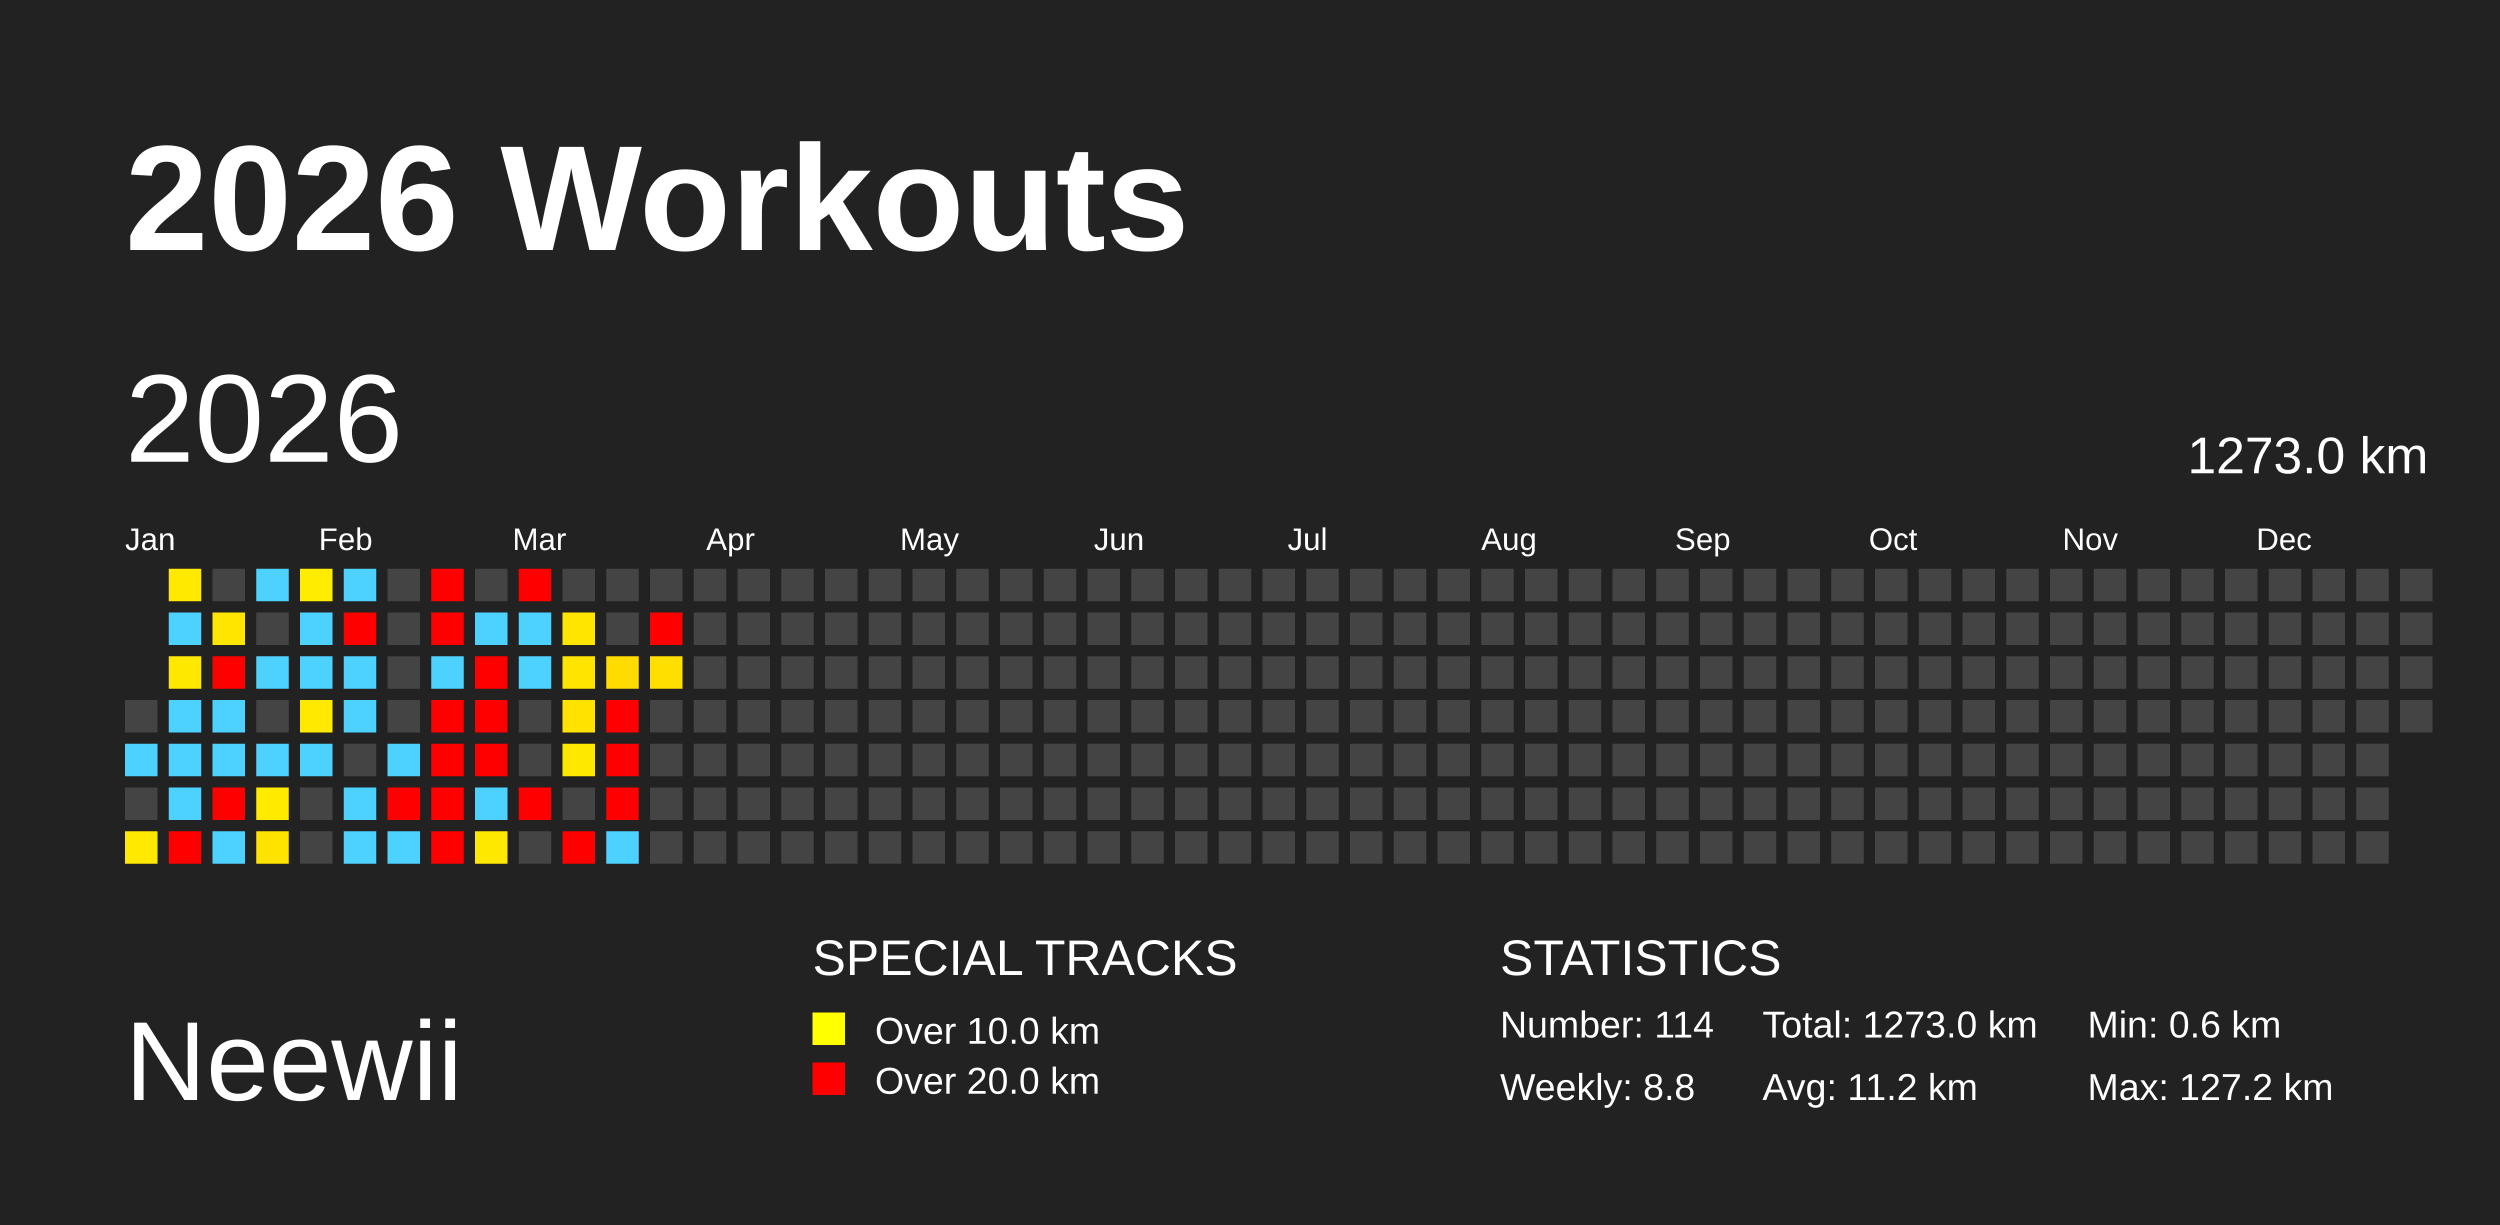
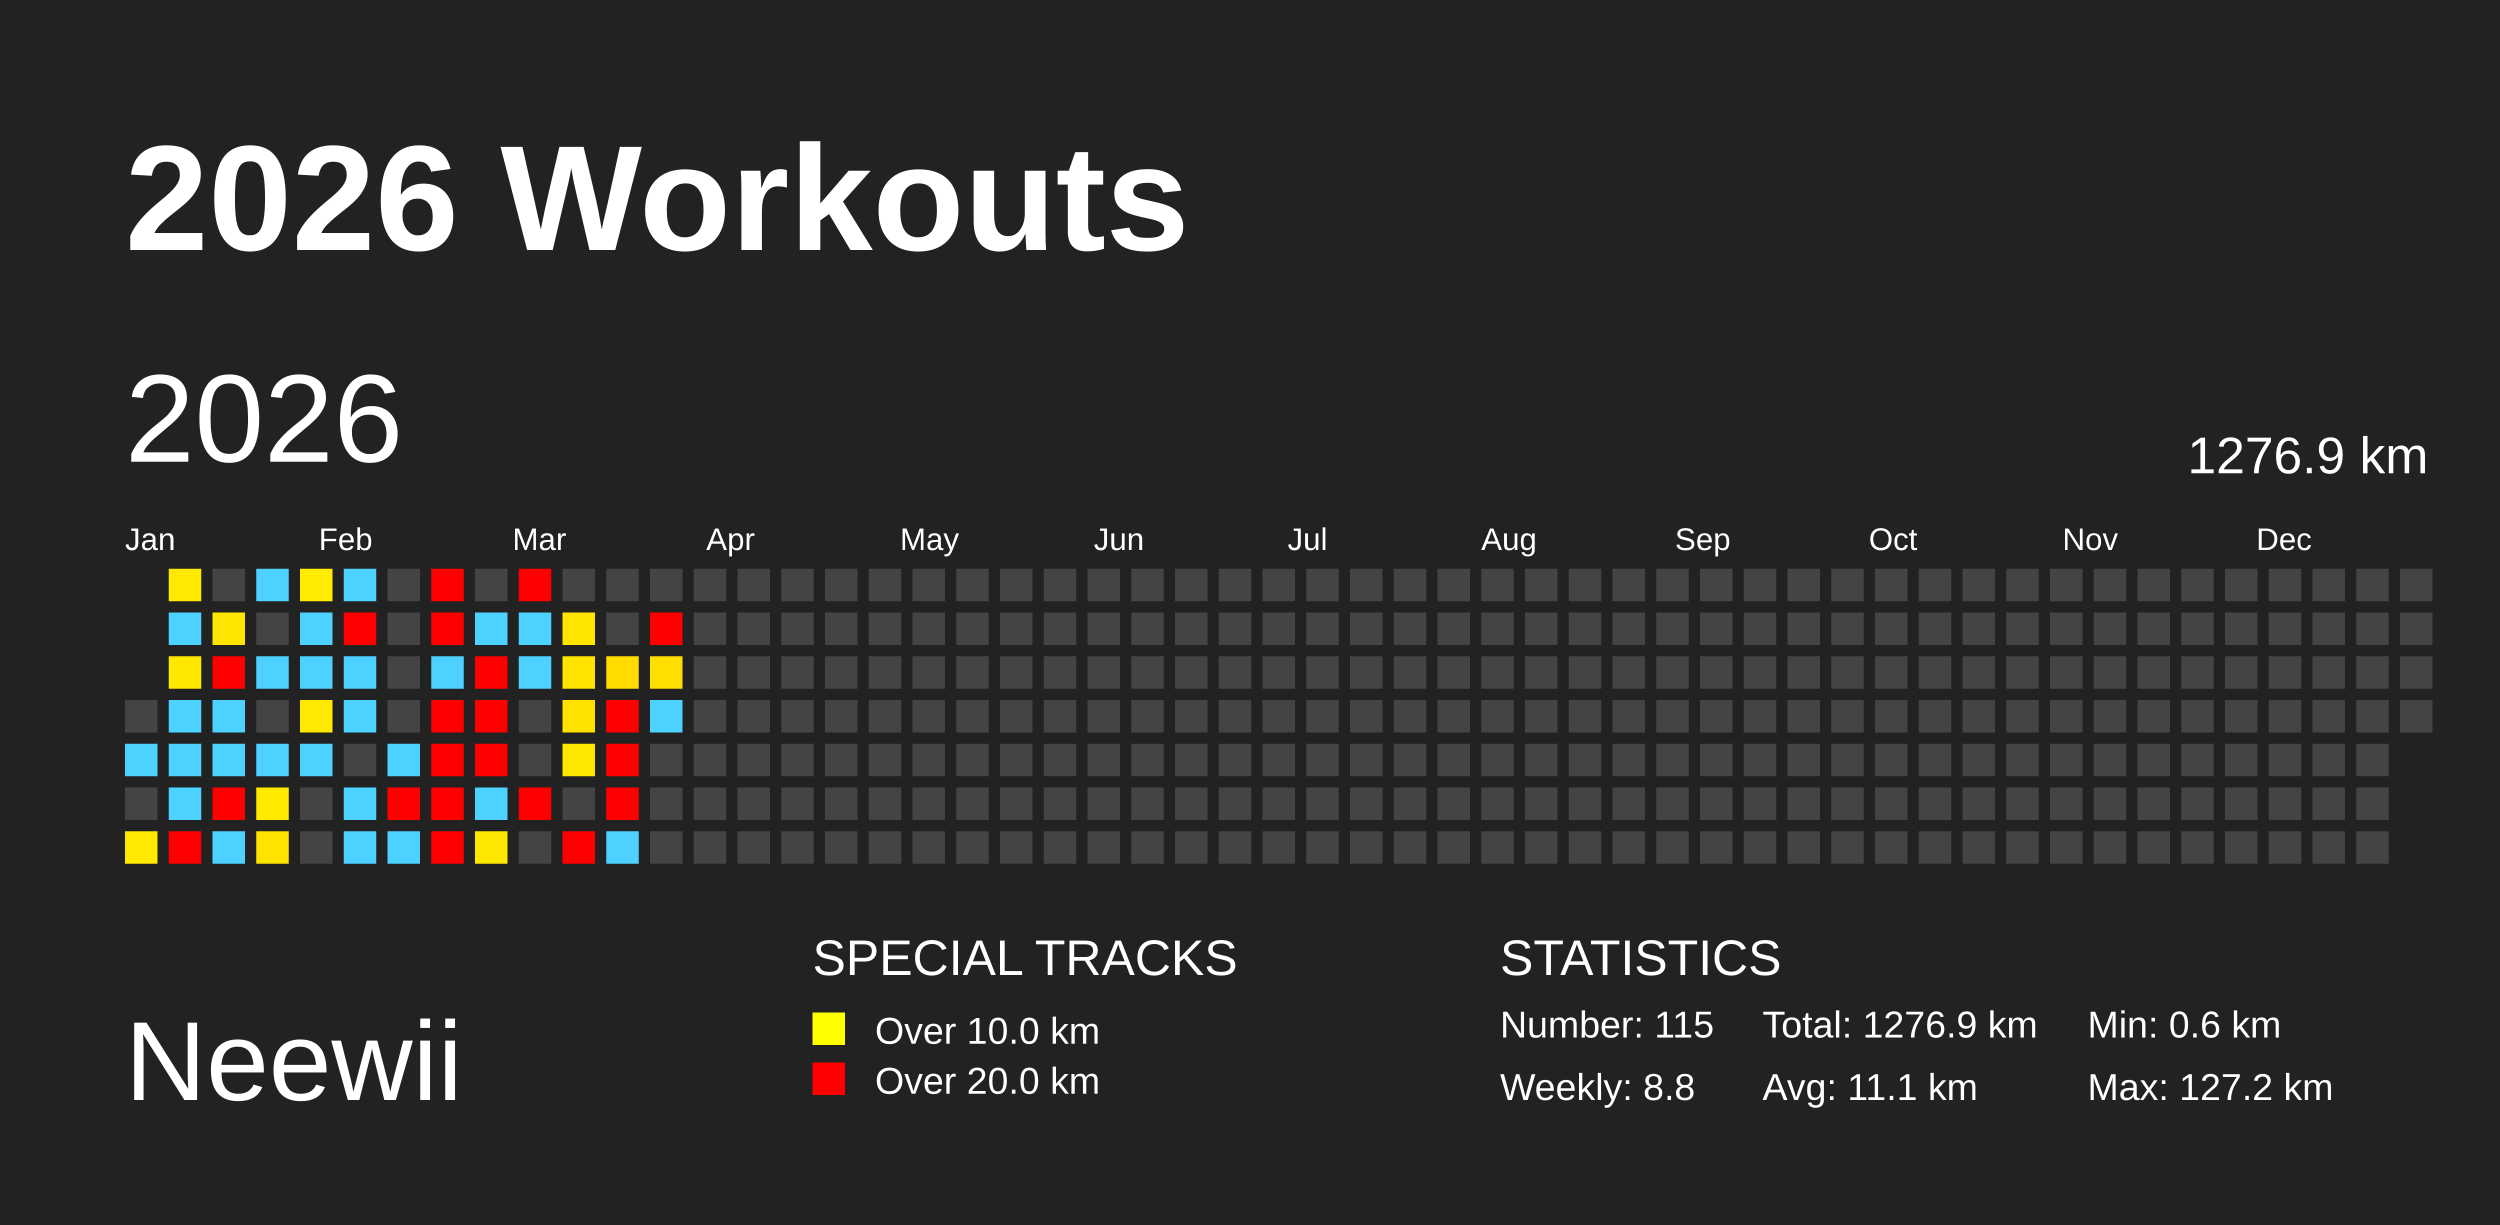
<svg xmlns="http://www.w3.org/2000/svg" baseProfile="full" height="98mm" version="1.1" viewBox="0,0,200,98" width="200mm">
  <defs />
  <rect fill="#222222" height="98" width="200" x="0" y="0" />
  <text fill="#FFFFFF" style="font-size:12px; font-family:Arial; font-weight:bold;" x="10" y="20">2026 Workouts</text>
  <text fill="#FFFFFF" style="font-size:9px; font-family:Arial" x="10" y="88">Neewii</text>
  <text fill="#FFFFFF" style="font-size:4px; font-family:Arial" x="65" y="78">SPECIAL TRACKS</text>
  <rect fill="yellow" height="2.6" width="2.6" x="65" y="81" />
  <text fill="#FFFFFF" style="font-size:3px; font-family:Arial" x="70" y="83.5">Over 10.0 km</text>
  <rect fill="red" height="2.6" width="2.6" x="65" y="85" />
  <text fill="#FFFFFF" style="font-size:3px; font-family:Arial" x="70" y="87.5">Over 20.0 km</text>
  <text fill="#FFFFFF" style="font-size:4px; font-family:Arial" x="120" y="78">STATISTICS</text>
-   <text fill="#FFFFFF" style="font-size:3px; font-family:Arial" x="120" y="83">Number: 114</text>
+   <text fill="#FFFFFF" style="font-size:3px; font-family:Arial" x="120" y="83">Number: 115</text>
  <text fill="#FFFFFF" style="font-size:3px; font-family:Arial" x="120" y="88">Weekly: 8.8</text>
-   <text fill="#FFFFFF" style="font-size:3px; font-family:Arial" x="141" y="83">Total: 1273.0 km</text>
-   <text fill="#FFFFFF" style="font-size:3px; font-family:Arial" x="141" y="88">Avg: 11.2 km</text>
+   <text fill="#FFFFFF" style="font-size:3px; font-family:Arial" x="141" y="83">Total: 1276.9 km</text>
+   <text fill="#FFFFFF" style="font-size:3px; font-family:Arial" x="141" y="88">Avg: 11.1 km</text>
  <text fill="#FFFFFF" style="font-size:3px; font-family:Arial" x="167" y="83">Min: 0.6 km</text>
  <text fill="#FFFFFF" style="font-size:3px; font-family:Arial" x="167" y="88">Max: 127.2 km</text>
  <text dominant-baseline="hanging" fill="#FFFFFF" style="font-size:10.0px; font-family:Arial;" x="10" y="30">2026</text>
-   <text dominant-baseline="hanging" fill="#FFFFFF" style="font-size:4.125px; font-family:Arial;" x="175" y="35">1273.0 km</text>
+   <text dominant-baseline="hanging" fill="#FFFFFF" style="font-size:4.125px; font-family:Arial;" x="175" y="35">1276.9 km</text>
  <text fill="#FFFFFF" style="font-size:2.5px; font-family:Arial" x="10.0" y="44">Jan</text>
  <text fill="#FFFFFF" style="font-size:2.5px; font-family:Arial" x="25.5" y="44">Feb</text>
  <text fill="#FFFFFF" style="font-size:2.5px; font-family:Arial" x="41.0" y="44">Mar</text>
  <text fill="#FFFFFF" style="font-size:2.5px; font-family:Arial" x="56.5" y="44">Apr</text>
  <text fill="#FFFFFF" style="font-size:2.5px; font-family:Arial" x="72.0" y="44">May</text>
  <text fill="#FFFFFF" style="font-size:2.5px; font-family:Arial" x="87.5" y="44">Jun</text>
  <text fill="#FFFFFF" style="font-size:2.5px; font-family:Arial" x="103.0" y="44">Jul</text>
  <text fill="#FFFFFF" style="font-size:2.5px; font-family:Arial" x="118.5" y="44">Aug</text>
  <text fill="#FFFFFF" style="font-size:2.5px; font-family:Arial" x="134.0" y="44">Sep</text>
  <text fill="#FFFFFF" style="font-size:2.5px; font-family:Arial" x="149.5" y="44">Oct</text>
  <text fill="#FFFFFF" style="font-size:2.5px; font-family:Arial" x="165.0" y="44">Nov</text>
  <text fill="#FFFFFF" style="font-size:2.5px; font-family:Arial" x="180.5" y="44">Dec</text>
  <rect fill="#444444" height="2.6" width="2.6" x="10.0" y="56.0" />
  <rect fill="#4dd2ff" height="2.6" width="2.6" x="10.0" y="59.5" />
  <rect fill="#444444" height="2.6" width="2.6" x="10.0" y="63.0" />
  <rect fill="#ffe900" height="2.6" width="2.6" x="10.0" y="66.5" />
  <rect fill="#ffe900" height="2.6" width="2.6" x="13.5" y="45.5" />
  <rect fill="#4dd2ff" height="2.6" width="2.6" x="13.5" y="49.0" />
  <rect fill="#ffe800" height="2.6" width="2.6" x="13.5" y="52.5" />
  <rect fill="#4dd2ff" height="2.6" width="2.6" x="13.5" y="56.0" />
  <rect fill="#4dd2ff" height="2.6" width="2.6" x="13.5" y="59.5" />
  <rect fill="#4dd2ff" height="2.6" width="2.6" x="13.5" y="63.0" />
  <rect fill="red" height="2.6" width="2.6" x="13.5" y="66.5" />
  <rect fill="#444444" height="2.6" width="2.6" x="17.0" y="45.5" />
  <rect fill="#ffe600" height="2.6" width="2.6" x="17.0" y="49.0" />
  <rect fill="red" height="2.6" width="2.6" x="17.0" y="52.5" />
  <rect fill="#4dd2ff" height="2.6" width="2.6" x="17.0" y="56.0" />
  <rect fill="#4dd2ff" height="2.6" width="2.6" x="17.0" y="59.5" />
  <rect fill="red" height="2.6" width="2.6" x="17.0" y="63.0" />
  <rect fill="#4dd2ff" height="2.6" width="2.6" x="17.0" y="66.5" />
  <rect fill="#4dd2ff" height="2.6" width="2.6" x="20.5" y="45.5" />
  <rect fill="#444444" height="2.6" width="2.6" x="20.5" y="49.0" />
  <rect fill="#4dd2ff" height="2.6" width="2.6" x="20.5" y="52.5" />
  <rect fill="#444444" height="2.6" width="2.6" x="20.5" y="56.0" />
  <rect fill="#4dd2ff" height="2.6" width="2.6" x="20.5" y="59.5" />
  <rect fill="#ffea00" height="2.6" width="2.6" x="20.5" y="63.0" />
  <rect fill="#ffe300" height="2.6" width="2.6" x="20.5" y="66.5" />
  <rect fill="#ffec00" height="2.6" width="2.6" x="24.0" y="45.5" />
  <rect fill="#4dd2ff" height="2.6" width="2.6" x="24.0" y="49.0" />
  <rect fill="#4dd2ff" height="2.6" width="2.6" x="24.0" y="52.5" />
  <rect fill="#ffe900" height="2.6" width="2.6" x="24.0" y="56.0" />
  <rect fill="#4dd2ff" height="2.6" width="2.6" x="24.0" y="59.5" />
  <rect fill="#444444" height="2.6" width="2.6" x="24.0" y="63.0" />
  <rect fill="#444444" height="2.6" width="2.6" x="24.0" y="66.5" />
  <rect fill="#4dd2ff" height="2.6" width="2.6" x="27.5" y="45.5" />
  <rect fill="red" height="2.6" width="2.6" x="27.5" y="49.0" />
  <rect fill="#4dd2ff" height="2.6" width="2.6" x="27.5" y="52.5" />
  <rect fill="#4dd2ff" height="2.6" width="2.6" x="27.5" y="56.0" />
  <rect fill="#444444" height="2.6" width="2.6" x="27.5" y="59.5" />
  <rect fill="#4dd2ff" height="2.6" width="2.6" x="27.5" y="63.0" />
  <rect fill="#4dd2ff" height="2.6" width="2.6" x="27.5" y="66.5" />
  <rect fill="#444444" height="2.6" width="2.6" x="31.0" y="45.5" />
  <rect fill="#444444" height="2.6" width="2.6" x="31.0" y="49.0" />
  <rect fill="#444444" height="2.6" width="2.6" x="31.0" y="52.5" />
  <rect fill="#444444" height="2.6" width="2.6" x="31.0" y="56.0" />
  <rect fill="#4dd2ff" height="2.6" width="2.6" x="31.0" y="59.5" />
  <rect fill="red" height="2.6" width="2.6" x="31.0" y="63.0" />
  <rect fill="#4dd2ff" height="2.6" width="2.6" x="31.0" y="66.5" />
  <rect fill="red" height="2.6" width="2.6" x="34.5" y="45.5" />
  <rect fill="red" height="2.6" width="2.6" x="34.5" y="49.0" />
  <rect fill="#4dd2ff" height="2.6" width="2.6" x="34.5" y="52.5" />
  <rect fill="red" height="2.6" width="2.6" x="34.5" y="56.0" />
  <rect fill="red" height="2.6" width="2.6" x="34.5" y="59.5" />
  <rect fill="red" height="2.6" width="2.6" x="34.5" y="63.0" />
  <rect fill="red" height="2.6" width="2.6" x="34.5" y="66.5" />
  <rect fill="#444444" height="2.6" width="2.6" x="38.0" y="45.5" />
  <rect fill="#4dd2ff" height="2.6" width="2.6" x="38.0" y="49.0" />
  <rect fill="red" height="2.6" width="2.6" x="38.0" y="52.5" />
  <rect fill="red" height="2.6" width="2.6" x="38.0" y="56.0" />
  <rect fill="red" height="2.6" width="2.6" x="38.0" y="59.5" />
  <rect fill="#4dd2ff" height="2.6" width="2.6" x="38.0" y="63.0" />
  <rect fill="#ffe800" height="2.6" width="2.6" x="38.0" y="66.5" />
  <rect fill="red" height="2.6" width="2.6" x="41.5" y="45.5" />
  <rect fill="#4dd2ff" height="2.6" width="2.6" x="41.5" y="49.0" />
  <rect fill="#4dd2ff" height="2.6" width="2.6" x="41.5" y="52.5" />
  <rect fill="#444444" height="2.6" width="2.6" x="41.5" y="56.0" />
  <rect fill="#444444" height="2.6" width="2.6" x="41.5" y="59.5" />
  <rect fill="red" height="2.6" width="2.6" x="41.5" y="63.0" />
  <rect fill="#444444" height="2.6" width="2.6" x="41.5" y="66.5" />
  <rect fill="#444444" height="2.6" width="2.6" x="45.0" y="45.5" />
  <rect fill="#ffe500" height="2.6" width="2.6" x="45.0" y="49.0" />
  <rect fill="#ffe400" height="2.6" width="2.6" x="45.0" y="52.5" />
  <rect fill="#ffe200" height="2.6" width="2.6" x="45.0" y="56.0" />
  <rect fill="#ffe800" height="2.6" width="2.6" x="45.0" y="59.5" />
  <rect fill="#444444" height="2.6" width="2.6" x="45.0" y="63.0" />
  <rect fill="red" height="2.6" width="2.6" x="45.0" y="66.5" />
  <rect fill="#444444" height="2.6" width="2.6" x="48.5" y="45.5" />
  <rect fill="#444444" height="2.6" width="2.6" x="48.5" y="49.0" />
  <rect fill="#ffdb00" height="2.6" width="2.6" x="48.5" y="52.5" />
  <rect fill="red" height="2.6" width="2.6" x="48.5" y="56.0" />
  <rect fill="red" height="2.6" width="2.6" x="48.5" y="59.5" />
  <rect fill="red" height="2.6" width="2.6" x="48.5" y="63.0" />
  <rect fill="#4dd2ff" height="2.6" width="2.6" x="48.5" y="66.5" />
  <rect fill="#444444" height="2.6" width="2.6" x="52.0" y="45.5" />
  <rect fill="red" height="2.6" width="2.6" x="52.0" y="49.0" />
  <rect fill="#ffdf00" height="2.6" width="2.6" x="52.0" y="52.5" />
-   <rect fill="#444444" height="2.6" width="2.6" x="52.0" y="56.0" />
+   <rect fill="#4dd2ff" height="2.6" width="2.6" x="52.0" y="56.0" />
  <rect fill="#444444" height="2.6" width="2.6" x="52.0" y="59.5" />
  <rect fill="#444444" height="2.6" width="2.6" x="52.0" y="63.0" />
  <rect fill="#444444" height="2.6" width="2.6" x="52.0" y="66.5" />
  <rect fill="#444444" height="2.6" width="2.6" x="55.5" y="45.5" />
  <rect fill="#444444" height="2.6" width="2.6" x="55.5" y="49.0" />
  <rect fill="#444444" height="2.6" width="2.6" x="55.5" y="52.5" />
  <rect fill="#444444" height="2.6" width="2.6" x="55.5" y="56.0" />
  <rect fill="#444444" height="2.6" width="2.6" x="55.5" y="59.5" />
  <rect fill="#444444" height="2.6" width="2.6" x="55.5" y="63.0" />
  <rect fill="#444444" height="2.6" width="2.6" x="55.5" y="66.5" />
  <rect fill="#444444" height="2.6" width="2.6" x="59.0" y="45.5" />
  <rect fill="#444444" height="2.6" width="2.6" x="59.0" y="49.0" />
  <rect fill="#444444" height="2.6" width="2.6" x="59.0" y="52.5" />
  <rect fill="#444444" height="2.6" width="2.6" x="59.0" y="56.0" />
  <rect fill="#444444" height="2.6" width="2.6" x="59.0" y="59.5" />
  <rect fill="#444444" height="2.6" width="2.6" x="59.0" y="63.0" />
  <rect fill="#444444" height="2.6" width="2.6" x="59.0" y="66.5" />
  <rect fill="#444444" height="2.6" width="2.6" x="62.5" y="45.5" />
  <rect fill="#444444" height="2.6" width="2.6" x="62.5" y="49.0" />
  <rect fill="#444444" height="2.6" width="2.6" x="62.5" y="52.5" />
  <rect fill="#444444" height="2.6" width="2.6" x="62.5" y="56.0" />
  <rect fill="#444444" height="2.6" width="2.6" x="62.5" y="59.5" />
  <rect fill="#444444" height="2.6" width="2.6" x="62.5" y="63.0" />
  <rect fill="#444444" height="2.6" width="2.6" x="62.5" y="66.5" />
  <rect fill="#444444" height="2.6" width="2.6" x="66.0" y="45.5" />
  <rect fill="#444444" height="2.6" width="2.6" x="66.0" y="49.0" />
  <rect fill="#444444" height="2.6" width="2.6" x="66.0" y="52.5" />
  <rect fill="#444444" height="2.6" width="2.6" x="66.0" y="56.0" />
  <rect fill="#444444" height="2.6" width="2.6" x="66.0" y="59.5" />
  <rect fill="#444444" height="2.6" width="2.6" x="66.0" y="63.0" />
  <rect fill="#444444" height="2.6" width="2.6" x="66.0" y="66.5" />
  <rect fill="#444444" height="2.6" width="2.6" x="69.5" y="45.5" />
  <rect fill="#444444" height="2.6" width="2.6" x="69.5" y="49.0" />
  <rect fill="#444444" height="2.6" width="2.6" x="69.5" y="52.5" />
  <rect fill="#444444" height="2.6" width="2.6" x="69.5" y="56.0" />
  <rect fill="#444444" height="2.6" width="2.6" x="69.5" y="59.5" />
  <rect fill="#444444" height="2.6" width="2.6" x="69.5" y="63.0" />
  <rect fill="#444444" height="2.6" width="2.6" x="69.5" y="66.5" />
  <rect fill="#444444" height="2.6" width="2.6" x="73.0" y="45.5" />
  <rect fill="#444444" height="2.6" width="2.6" x="73.0" y="49.0" />
  <rect fill="#444444" height="2.6" width="2.6" x="73.0" y="52.5" />
  <rect fill="#444444" height="2.6" width="2.6" x="73.0" y="56.0" />
  <rect fill="#444444" height="2.6" width="2.6" x="73.0" y="59.5" />
  <rect fill="#444444" height="2.6" width="2.6" x="73.0" y="63.0" />
  <rect fill="#444444" height="2.6" width="2.6" x="73.0" y="66.5" />
  <rect fill="#444444" height="2.6" width="2.6" x="76.5" y="45.5" />
  <rect fill="#444444" height="2.6" width="2.6" x="76.5" y="49.0" />
  <rect fill="#444444" height="2.6" width="2.6" x="76.5" y="52.5" />
  <rect fill="#444444" height="2.6" width="2.6" x="76.5" y="56.0" />
  <rect fill="#444444" height="2.6" width="2.6" x="76.5" y="59.5" />
  <rect fill="#444444" height="2.6" width="2.6" x="76.5" y="63.0" />
  <rect fill="#444444" height="2.6" width="2.6" x="76.5" y="66.5" />
  <rect fill="#444444" height="2.6" width="2.6" x="80.0" y="45.5" />
  <rect fill="#444444" height="2.6" width="2.6" x="80.0" y="49.0" />
  <rect fill="#444444" height="2.6" width="2.6" x="80.0" y="52.5" />
  <rect fill="#444444" height="2.6" width="2.6" x="80.0" y="56.0" />
  <rect fill="#444444" height="2.6" width="2.6" x="80.0" y="59.5" />
  <rect fill="#444444" height="2.6" width="2.6" x="80.0" y="63.0" />
  <rect fill="#444444" height="2.6" width="2.6" x="80.0" y="66.5" />
  <rect fill="#444444" height="2.6" width="2.6" x="83.5" y="45.5" />
  <rect fill="#444444" height="2.6" width="2.6" x="83.5" y="49.0" />
  <rect fill="#444444" height="2.6" width="2.6" x="83.5" y="52.5" />
  <rect fill="#444444" height="2.6" width="2.6" x="83.5" y="56.0" />
  <rect fill="#444444" height="2.6" width="2.6" x="83.5" y="59.5" />
  <rect fill="#444444" height="2.6" width="2.6" x="83.5" y="63.0" />
  <rect fill="#444444" height="2.6" width="2.6" x="83.5" y="66.5" />
  <rect fill="#444444" height="2.6" width="2.6" x="87.0" y="45.5" />
  <rect fill="#444444" height="2.6" width="2.6" x="87.0" y="49.0" />
  <rect fill="#444444" height="2.6" width="2.6" x="87.0" y="52.5" />
  <rect fill="#444444" height="2.6" width="2.6" x="87.0" y="56.0" />
  <rect fill="#444444" height="2.6" width="2.6" x="87.0" y="59.5" />
  <rect fill="#444444" height="2.6" width="2.6" x="87.0" y="63.0" />
  <rect fill="#444444" height="2.6" width="2.6" x="87.0" y="66.5" />
  <rect fill="#444444" height="2.6" width="2.6" x="90.5" y="45.5" />
  <rect fill="#444444" height="2.6" width="2.6" x="90.5" y="49.0" />
  <rect fill="#444444" height="2.6" width="2.6" x="90.5" y="52.5" />
  <rect fill="#444444" height="2.6" width="2.6" x="90.5" y="56.0" />
  <rect fill="#444444" height="2.6" width="2.6" x="90.5" y="59.5" />
  <rect fill="#444444" height="2.6" width="2.6" x="90.5" y="63.0" />
  <rect fill="#444444" height="2.6" width="2.6" x="90.5" y="66.5" />
  <rect fill="#444444" height="2.6" width="2.6" x="94.0" y="45.5" />
  <rect fill="#444444" height="2.6" width="2.6" x="94.0" y="49.0" />
  <rect fill="#444444" height="2.6" width="2.6" x="94.0" y="52.5" />
  <rect fill="#444444" height="2.6" width="2.6" x="94.0" y="56.0" />
  <rect fill="#444444" height="2.6" width="2.6" x="94.0" y="59.5" />
  <rect fill="#444444" height="2.6" width="2.6" x="94.0" y="63.0" />
  <rect fill="#444444" height="2.6" width="2.6" x="94.0" y="66.5" />
  <rect fill="#444444" height="2.6" width="2.6" x="97.5" y="45.5" />
  <rect fill="#444444" height="2.6" width="2.6" x="97.5" y="49.0" />
  <rect fill="#444444" height="2.6" width="2.6" x="97.5" y="52.5" />
  <rect fill="#444444" height="2.6" width="2.6" x="97.5" y="56.0" />
  <rect fill="#444444" height="2.6" width="2.6" x="97.5" y="59.5" />
  <rect fill="#444444" height="2.6" width="2.6" x="97.5" y="63.0" />
  <rect fill="#444444" height="2.6" width="2.6" x="97.5" y="66.5" />
  <rect fill="#444444" height="2.6" width="2.6" x="101.0" y="45.5" />
  <rect fill="#444444" height="2.6" width="2.6" x="101.0" y="49.0" />
  <rect fill="#444444" height="2.6" width="2.6" x="101.0" y="52.5" />
  <rect fill="#444444" height="2.6" width="2.6" x="101.0" y="56.0" />
  <rect fill="#444444" height="2.6" width="2.6" x="101.0" y="59.5" />
  <rect fill="#444444" height="2.6" width="2.6" x="101.0" y="63.0" />
  <rect fill="#444444" height="2.6" width="2.6" x="101.0" y="66.5" />
  <rect fill="#444444" height="2.6" width="2.6" x="104.5" y="45.5" />
  <rect fill="#444444" height="2.6" width="2.6" x="104.5" y="49.0" />
  <rect fill="#444444" height="2.6" width="2.6" x="104.5" y="52.5" />
  <rect fill="#444444" height="2.6" width="2.6" x="104.5" y="56.0" />
  <rect fill="#444444" height="2.6" width="2.6" x="104.5" y="59.5" />
  <rect fill="#444444" height="2.6" width="2.6" x="104.5" y="63.0" />
  <rect fill="#444444" height="2.6" width="2.6" x="104.5" y="66.5" />
  <rect fill="#444444" height="2.6" width="2.6" x="108.0" y="45.5" />
  <rect fill="#444444" height="2.6" width="2.6" x="108.0" y="49.0" />
  <rect fill="#444444" height="2.6" width="2.6" x="108.0" y="52.5" />
  <rect fill="#444444" height="2.6" width="2.6" x="108.0" y="56.0" />
  <rect fill="#444444" height="2.6" width="2.6" x="108.0" y="59.5" />
  <rect fill="#444444" height="2.6" width="2.6" x="108.0" y="63.0" />
  <rect fill="#444444" height="2.6" width="2.6" x="108.0" y="66.5" />
  <rect fill="#444444" height="2.6" width="2.6" x="111.5" y="45.5" />
  <rect fill="#444444" height="2.6" width="2.6" x="111.5" y="49.0" />
  <rect fill="#444444" height="2.6" width="2.6" x="111.5" y="52.5" />
  <rect fill="#444444" height="2.6" width="2.6" x="111.5" y="56.0" />
  <rect fill="#444444" height="2.6" width="2.6" x="111.5" y="59.5" />
  <rect fill="#444444" height="2.6" width="2.6" x="111.5" y="63.0" />
  <rect fill="#444444" height="2.6" width="2.6" x="111.5" y="66.5" />
  <rect fill="#444444" height="2.6" width="2.6" x="115.0" y="45.5" />
  <rect fill="#444444" height="2.6" width="2.6" x="115.0" y="49.0" />
  <rect fill="#444444" height="2.6" width="2.6" x="115.0" y="52.5" />
  <rect fill="#444444" height="2.6" width="2.6" x="115.0" y="56.0" />
  <rect fill="#444444" height="2.6" width="2.6" x="115.0" y="59.5" />
  <rect fill="#444444" height="2.6" width="2.6" x="115.0" y="63.0" />
  <rect fill="#444444" height="2.6" width="2.6" x="115.0" y="66.5" />
  <rect fill="#444444" height="2.6" width="2.6" x="118.5" y="45.5" />
  <rect fill="#444444" height="2.6" width="2.6" x="118.5" y="49.0" />
  <rect fill="#444444" height="2.6" width="2.6" x="118.5" y="52.5" />
  <rect fill="#444444" height="2.6" width="2.6" x="118.5" y="56.0" />
  <rect fill="#444444" height="2.6" width="2.6" x="118.5" y="59.5" />
  <rect fill="#444444" height="2.6" width="2.6" x="118.5" y="63.0" />
  <rect fill="#444444" height="2.6" width="2.6" x="118.5" y="66.5" />
  <rect fill="#444444" height="2.6" width="2.6" x="122.0" y="45.5" />
  <rect fill="#444444" height="2.6" width="2.6" x="122.0" y="49.0" />
  <rect fill="#444444" height="2.6" width="2.6" x="122.0" y="52.5" />
  <rect fill="#444444" height="2.6" width="2.6" x="122.0" y="56.0" />
  <rect fill="#444444" height="2.6" width="2.6" x="122.0" y="59.5" />
  <rect fill="#444444" height="2.6" width="2.6" x="122.0" y="63.0" />
  <rect fill="#444444" height="2.6" width="2.6" x="122.0" y="66.5" />
  <rect fill="#444444" height="2.6" width="2.6" x="125.5" y="45.5" />
  <rect fill="#444444" height="2.6" width="2.6" x="125.5" y="49.0" />
  <rect fill="#444444" height="2.6" width="2.6" x="125.5" y="52.5" />
  <rect fill="#444444" height="2.6" width="2.6" x="125.5" y="56.0" />
  <rect fill="#444444" height="2.6" width="2.6" x="125.5" y="59.5" />
  <rect fill="#444444" height="2.6" width="2.6" x="125.5" y="63.0" />
  <rect fill="#444444" height="2.6" width="2.6" x="125.5" y="66.5" />
  <rect fill="#444444" height="2.6" width="2.6" x="129.0" y="45.5" />
  <rect fill="#444444" height="2.6" width="2.6" x="129.0" y="49.0" />
  <rect fill="#444444" height="2.6" width="2.6" x="129.0" y="52.5" />
  <rect fill="#444444" height="2.6" width="2.6" x="129.0" y="56.0" />
  <rect fill="#444444" height="2.6" width="2.6" x="129.0" y="59.5" />
  <rect fill="#444444" height="2.6" width="2.6" x="129.0" y="63.0" />
  <rect fill="#444444" height="2.6" width="2.6" x="129.0" y="66.5" />
  <rect fill="#444444" height="2.6" width="2.6" x="132.5" y="45.5" />
  <rect fill="#444444" height="2.6" width="2.6" x="132.5" y="49.0" />
  <rect fill="#444444" height="2.6" width="2.6" x="132.5" y="52.5" />
  <rect fill="#444444" height="2.6" width="2.6" x="132.5" y="56.0" />
  <rect fill="#444444" height="2.6" width="2.6" x="132.5" y="59.5" />
  <rect fill="#444444" height="2.6" width="2.6" x="132.5" y="63.0" />
  <rect fill="#444444" height="2.6" width="2.6" x="132.5" y="66.5" />
  <rect fill="#444444" height="2.6" width="2.6" x="136.0" y="45.5" />
  <rect fill="#444444" height="2.6" width="2.6" x="136.0" y="49.0" />
  <rect fill="#444444" height="2.6" width="2.6" x="136.0" y="52.5" />
  <rect fill="#444444" height="2.6" width="2.6" x="136.0" y="56.0" />
  <rect fill="#444444" height="2.6" width="2.6" x="136.0" y="59.5" />
  <rect fill="#444444" height="2.6" width="2.6" x="136.0" y="63.0" />
  <rect fill="#444444" height="2.6" width="2.6" x="136.0" y="66.5" />
  <rect fill="#444444" height="2.6" width="2.6" x="139.5" y="45.5" />
  <rect fill="#444444" height="2.6" width="2.6" x="139.5" y="49.0" />
  <rect fill="#444444" height="2.6" width="2.6" x="139.5" y="52.5" />
  <rect fill="#444444" height="2.6" width="2.6" x="139.5" y="56.0" />
  <rect fill="#444444" height="2.6" width="2.6" x="139.5" y="59.5" />
  <rect fill="#444444" height="2.6" width="2.6" x="139.5" y="63.0" />
  <rect fill="#444444" height="2.6" width="2.6" x="139.5" y="66.5" />
  <rect fill="#444444" height="2.6" width="2.6" x="143.0" y="45.5" />
  <rect fill="#444444" height="2.6" width="2.6" x="143.0" y="49.0" />
  <rect fill="#444444" height="2.6" width="2.6" x="143.0" y="52.5" />
  <rect fill="#444444" height="2.6" width="2.6" x="143.0" y="56.0" />
  <rect fill="#444444" height="2.6" width="2.6" x="143.0" y="59.5" />
  <rect fill="#444444" height="2.6" width="2.6" x="143.0" y="63.0" />
  <rect fill="#444444" height="2.6" width="2.6" x="143.0" y="66.5" />
  <rect fill="#444444" height="2.6" width="2.6" x="146.5" y="45.5" />
  <rect fill="#444444" height="2.6" width="2.6" x="146.5" y="49.0" />
  <rect fill="#444444" height="2.6" width="2.6" x="146.5" y="52.5" />
  <rect fill="#444444" height="2.6" width="2.6" x="146.5" y="56.0" />
  <rect fill="#444444" height="2.6" width="2.6" x="146.5" y="59.5" />
  <rect fill="#444444" height="2.6" width="2.6" x="146.5" y="63.0" />
  <rect fill="#444444" height="2.6" width="2.6" x="146.5" y="66.5" />
  <rect fill="#444444" height="2.6" width="2.6" x="150.0" y="45.5" />
  <rect fill="#444444" height="2.6" width="2.6" x="150.0" y="49.0" />
  <rect fill="#444444" height="2.6" width="2.6" x="150.0" y="52.5" />
  <rect fill="#444444" height="2.6" width="2.6" x="150.0" y="56.0" />
  <rect fill="#444444" height="2.6" width="2.6" x="150.0" y="59.5" />
  <rect fill="#444444" height="2.6" width="2.6" x="150.0" y="63.0" />
  <rect fill="#444444" height="2.6" width="2.6" x="150.0" y="66.5" />
  <rect fill="#444444" height="2.6" width="2.6" x="153.5" y="45.5" />
  <rect fill="#444444" height="2.6" width="2.6" x="153.5" y="49.0" />
  <rect fill="#444444" height="2.6" width="2.6" x="153.5" y="52.5" />
  <rect fill="#444444" height="2.6" width="2.6" x="153.5" y="56.0" />
  <rect fill="#444444" height="2.6" width="2.6" x="153.5" y="59.5" />
  <rect fill="#444444" height="2.6" width="2.6" x="153.5" y="63.0" />
  <rect fill="#444444" height="2.6" width="2.6" x="153.5" y="66.5" />
  <rect fill="#444444" height="2.6" width="2.6" x="157.0" y="45.5" />
  <rect fill="#444444" height="2.6" width="2.6" x="157.0" y="49.0" />
  <rect fill="#444444" height="2.6" width="2.6" x="157.0" y="52.5" />
  <rect fill="#444444" height="2.6" width="2.6" x="157.0" y="56.0" />
  <rect fill="#444444" height="2.6" width="2.6" x="157.0" y="59.5" />
  <rect fill="#444444" height="2.6" width="2.6" x="157.0" y="63.0" />
  <rect fill="#444444" height="2.6" width="2.6" x="157.0" y="66.5" />
  <rect fill="#444444" height="2.6" width="2.6" x="160.5" y="45.5" />
  <rect fill="#444444" height="2.6" width="2.6" x="160.5" y="49.0" />
  <rect fill="#444444" height="2.6" width="2.6" x="160.5" y="52.5" />
  <rect fill="#444444" height="2.6" width="2.6" x="160.5" y="56.0" />
  <rect fill="#444444" height="2.6" width="2.6" x="160.5" y="59.5" />
  <rect fill="#444444" height="2.6" width="2.6" x="160.5" y="63.0" />
  <rect fill="#444444" height="2.6" width="2.6" x="160.5" y="66.5" />
  <rect fill="#444444" height="2.6" width="2.6" x="164.0" y="45.5" />
  <rect fill="#444444" height="2.6" width="2.6" x="164.0" y="49.0" />
  <rect fill="#444444" height="2.6" width="2.6" x="164.0" y="52.5" />
  <rect fill="#444444" height="2.6" width="2.6" x="164.0" y="56.0" />
  <rect fill="#444444" height="2.6" width="2.6" x="164.0" y="59.5" />
  <rect fill="#444444" height="2.6" width="2.6" x="164.0" y="63.0" />
  <rect fill="#444444" height="2.6" width="2.6" x="164.0" y="66.5" />
  <rect fill="#444444" height="2.6" width="2.6" x="167.5" y="45.5" />
  <rect fill="#444444" height="2.6" width="2.6" x="167.5" y="49.0" />
  <rect fill="#444444" height="2.6" width="2.6" x="167.5" y="52.5" />
  <rect fill="#444444" height="2.6" width="2.6" x="167.5" y="56.0" />
  <rect fill="#444444" height="2.6" width="2.6" x="167.5" y="59.5" />
  <rect fill="#444444" height="2.6" width="2.6" x="167.5" y="63.0" />
  <rect fill="#444444" height="2.6" width="2.6" x="167.5" y="66.5" />
  <rect fill="#444444" height="2.6" width="2.6" x="171.0" y="45.5" />
  <rect fill="#444444" height="2.6" width="2.6" x="171.0" y="49.0" />
  <rect fill="#444444" height="2.6" width="2.6" x="171.0" y="52.5" />
  <rect fill="#444444" height="2.6" width="2.6" x="171.0" y="56.0" />
  <rect fill="#444444" height="2.6" width="2.6" x="171.0" y="59.5" />
  <rect fill="#444444" height="2.6" width="2.6" x="171.0" y="63.0" />
  <rect fill="#444444" height="2.6" width="2.6" x="171.0" y="66.5" />
  <rect fill="#444444" height="2.6" width="2.6" x="174.5" y="45.5" />
  <rect fill="#444444" height="2.6" width="2.6" x="174.5" y="49.0" />
  <rect fill="#444444" height="2.6" width="2.6" x="174.5" y="52.5" />
  <rect fill="#444444" height="2.6" width="2.6" x="174.5" y="56.0" />
  <rect fill="#444444" height="2.6" width="2.6" x="174.5" y="59.5" />
  <rect fill="#444444" height="2.6" width="2.6" x="174.5" y="63.0" />
  <rect fill="#444444" height="2.6" width="2.6" x="174.5" y="66.5" />
  <rect fill="#444444" height="2.6" width="2.6" x="178.0" y="45.5" />
  <rect fill="#444444" height="2.6" width="2.6" x="178.0" y="49.0" />
  <rect fill="#444444" height="2.6" width="2.6" x="178.0" y="52.5" />
  <rect fill="#444444" height="2.6" width="2.6" x="178.0" y="56.0" />
  <rect fill="#444444" height="2.6" width="2.6" x="178.0" y="59.5" />
  <rect fill="#444444" height="2.6" width="2.6" x="178.0" y="63.0" />
  <rect fill="#444444" height="2.6" width="2.6" x="178.0" y="66.5" />
  <rect fill="#444444" height="2.6" width="2.6" x="181.5" y="45.5" />
  <rect fill="#444444" height="2.6" width="2.6" x="181.5" y="49.0" />
  <rect fill="#444444" height="2.6" width="2.6" x="181.5" y="52.5" />
  <rect fill="#444444" height="2.6" width="2.6" x="181.5" y="56.0" />
  <rect fill="#444444" height="2.6" width="2.6" x="181.5" y="59.5" />
  <rect fill="#444444" height="2.6" width="2.6" x="181.5" y="63.0" />
  <rect fill="#444444" height="2.6" width="2.6" x="181.5" y="66.5" />
  <rect fill="#444444" height="2.6" width="2.6" x="185.0" y="45.5" />
  <rect fill="#444444" height="2.6" width="2.6" x="185.0" y="49.0" />
  <rect fill="#444444" height="2.6" width="2.6" x="185.0" y="52.5" />
  <rect fill="#444444" height="2.6" width="2.6" x="185.0" y="56.0" />
  <rect fill="#444444" height="2.6" width="2.6" x="185.0" y="59.5" />
  <rect fill="#444444" height="2.6" width="2.6" x="185.0" y="63.0" />
  <rect fill="#444444" height="2.6" width="2.6" x="185.0" y="66.5" />
  <rect fill="#444444" height="2.6" width="2.6" x="188.5" y="45.5" />
  <rect fill="#444444" height="2.6" width="2.6" x="188.5" y="49.0" />
  <rect fill="#444444" height="2.6" width="2.6" x="188.5" y="52.5" />
  <rect fill="#444444" height="2.6" width="2.6" x="188.5" y="56.0" />
  <rect fill="#444444" height="2.6" width="2.6" x="188.5" y="59.5" />
  <rect fill="#444444" height="2.6" width="2.6" x="188.5" y="63.0" />
  <rect fill="#444444" height="2.6" width="2.6" x="188.5" y="66.5" />
  <rect fill="#444444" height="2.6" width="2.6" x="192.0" y="45.5" />
  <rect fill="#444444" height="2.6" width="2.6" x="192.0" y="49.0" />
  <rect fill="#444444" height="2.6" width="2.6" x="192.0" y="52.5" />
  <rect fill="#444444" height="2.6" width="2.6" x="192.0" y="56.0" />
</svg>
